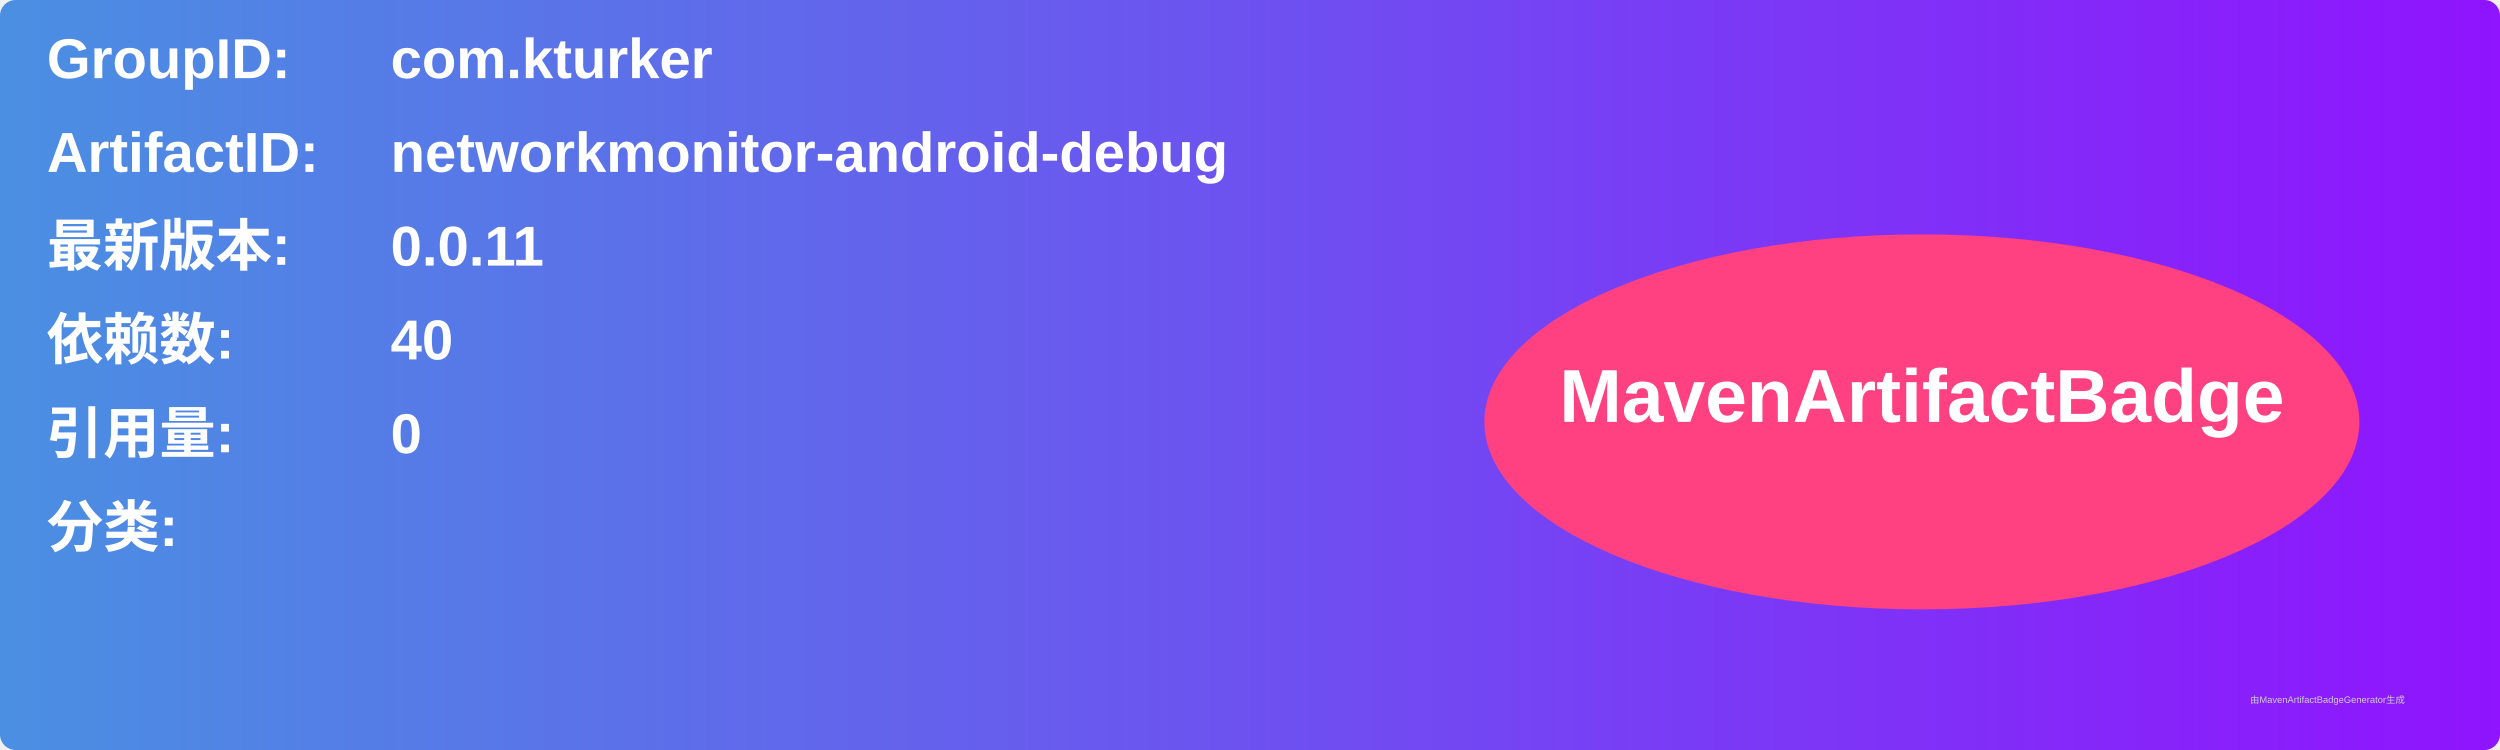
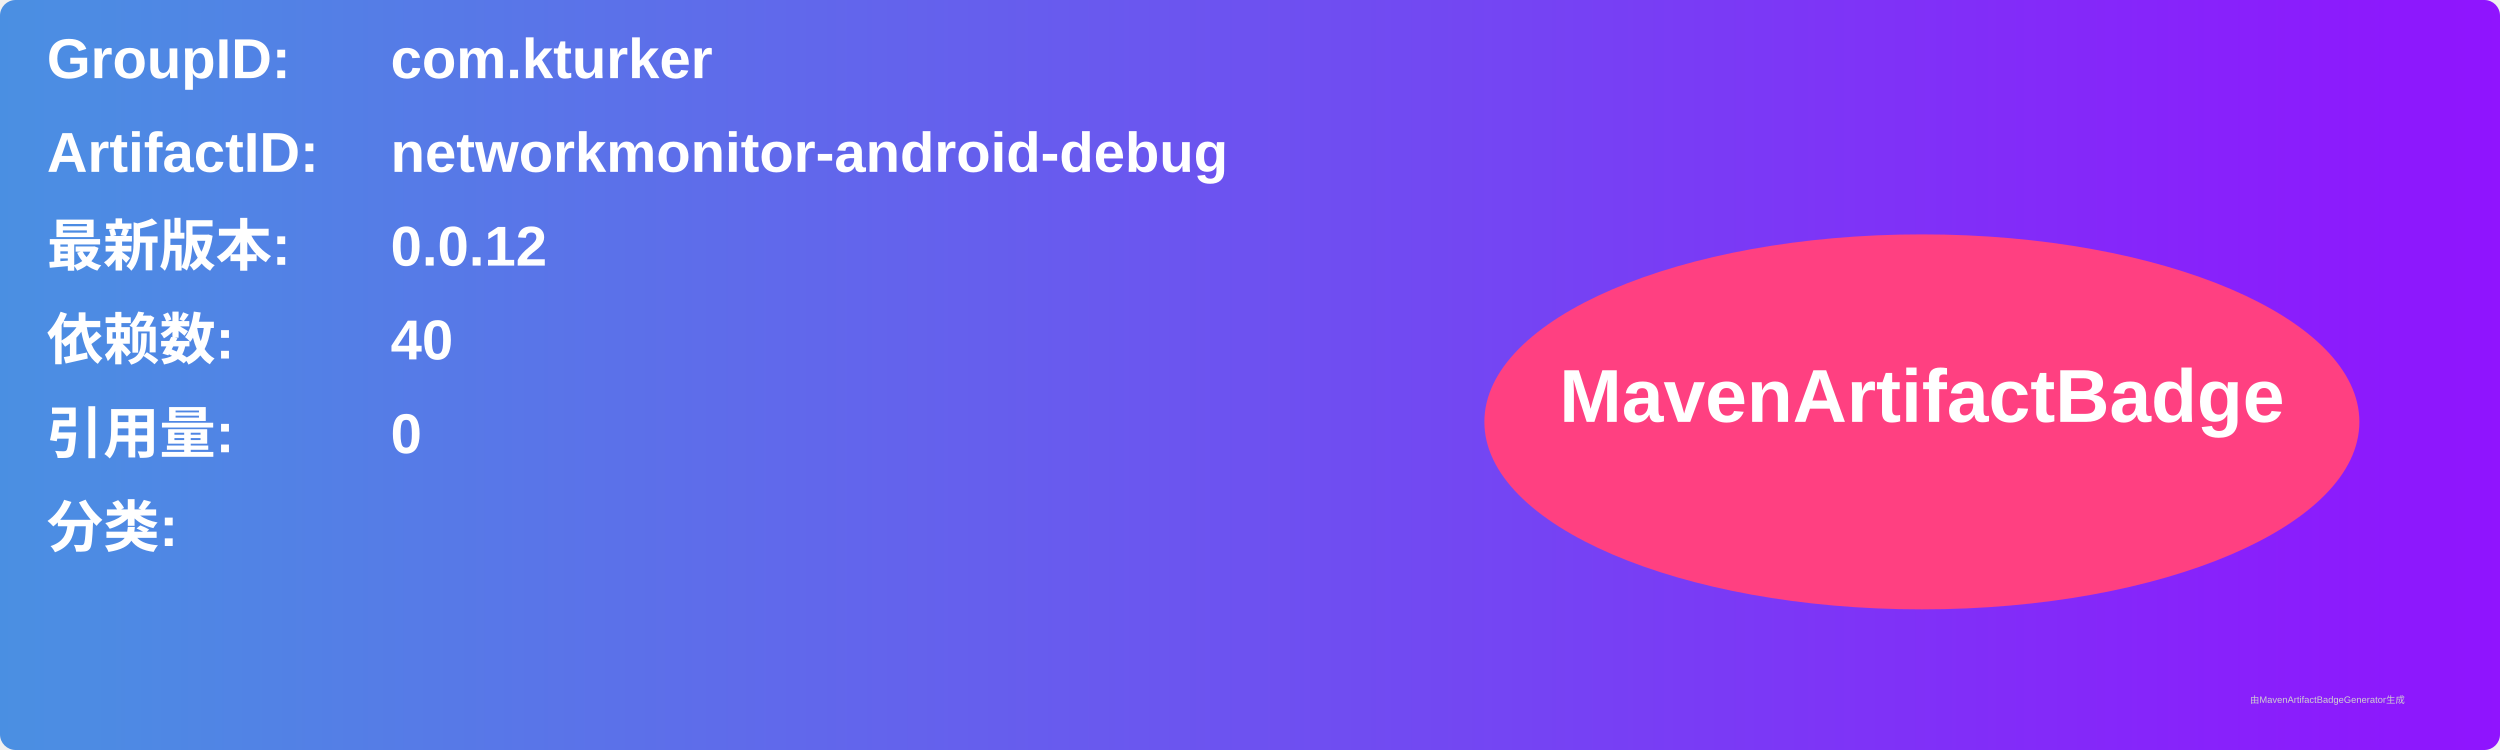
<svg xmlns="http://www.w3.org/2000/svg" width="800" height="240" viewBox="0 0 800 240">
  <linearGradient id="grad" x1="0%" y1="0%" x2="100%" y2="0%">
    <stop offset="0%" stop-color="#4a90e2" />
    <stop offset="100%" stop-color="#9013fe" />
  </linearGradient>
  <rect width="100%" height="100%" rx="5" ry="5" fill="url(#grad)" />
  <g transform="translate(15, 15)">
    <text x="0" y="10" font-family="Arial" font-size="18" fill="white" font-weight="bold" width="260">GroupID:</text>
    <text x="110" y="10" font-family="Arial" font-size="18" fill="white" font-weight="bold" width="460">com.kturker</text>
    <text x="0" y="40" font-family="Arial" font-size="18" fill="white" font-weight="bold" width="260">ArtifactID:</text>
    <text x="110" y="40" font-family="Arial" font-size="18" fill="white" font-weight="bold" width="460">networkmonitor-android-debug</text>
    <text x="0" y="70" font-family="Arial" font-size="18" fill="white" font-weight="bold">最新版本:</text>
    <text x="110" y="70" font-family="Arial" font-size="18" fill="white" font-weight="bold">
-       <tspan font-weight="bold">0.0.11</tspan>
+       <tspan font-weight="bold">0.0.12</tspan>
    </text>
    <text x="0" y="100" font-family="Arial" font-size="18" fill="white" font-weight="bold">依赖数: </text>
    <text x="110" y="100" font-family="Arial" font-size="18" fill="white">
      <tspan font-weight="bold">40</tspan>
    </text>
    <text x="0" y="130" font-family="Arial" font-size="18" fill="white" font-weight="bold">引用量: </text>
    <text x="110" y="130" font-family="Arial" font-size="18" fill="white">
      <tspan font-weight="bold">0</tspan>
    </text>
    <text x="0" y="160" font-family="Arial" font-size="18" fill="white" font-weight="bold">分类:</text>
    <text x="10" y="190" font-family="Arial" font-size="10" fill="white">
      <tspan font-weight="bold" />
    </text>
    <ellipse cx="600" cy="120" rx="140" ry="60" fill="#ff4081" />
    <text x="600" y="120" text-anchor="middle" font-family="Arial" font-size="24" fill="white" font-weight="bold">MavenArtifactBadge</text>
  </g>
  <text x="720" y="225" font-family="Arial" font-size="3" fill="#d0d0d0">由MavenArtifactBadgeGenerator生成</text>
</svg>
